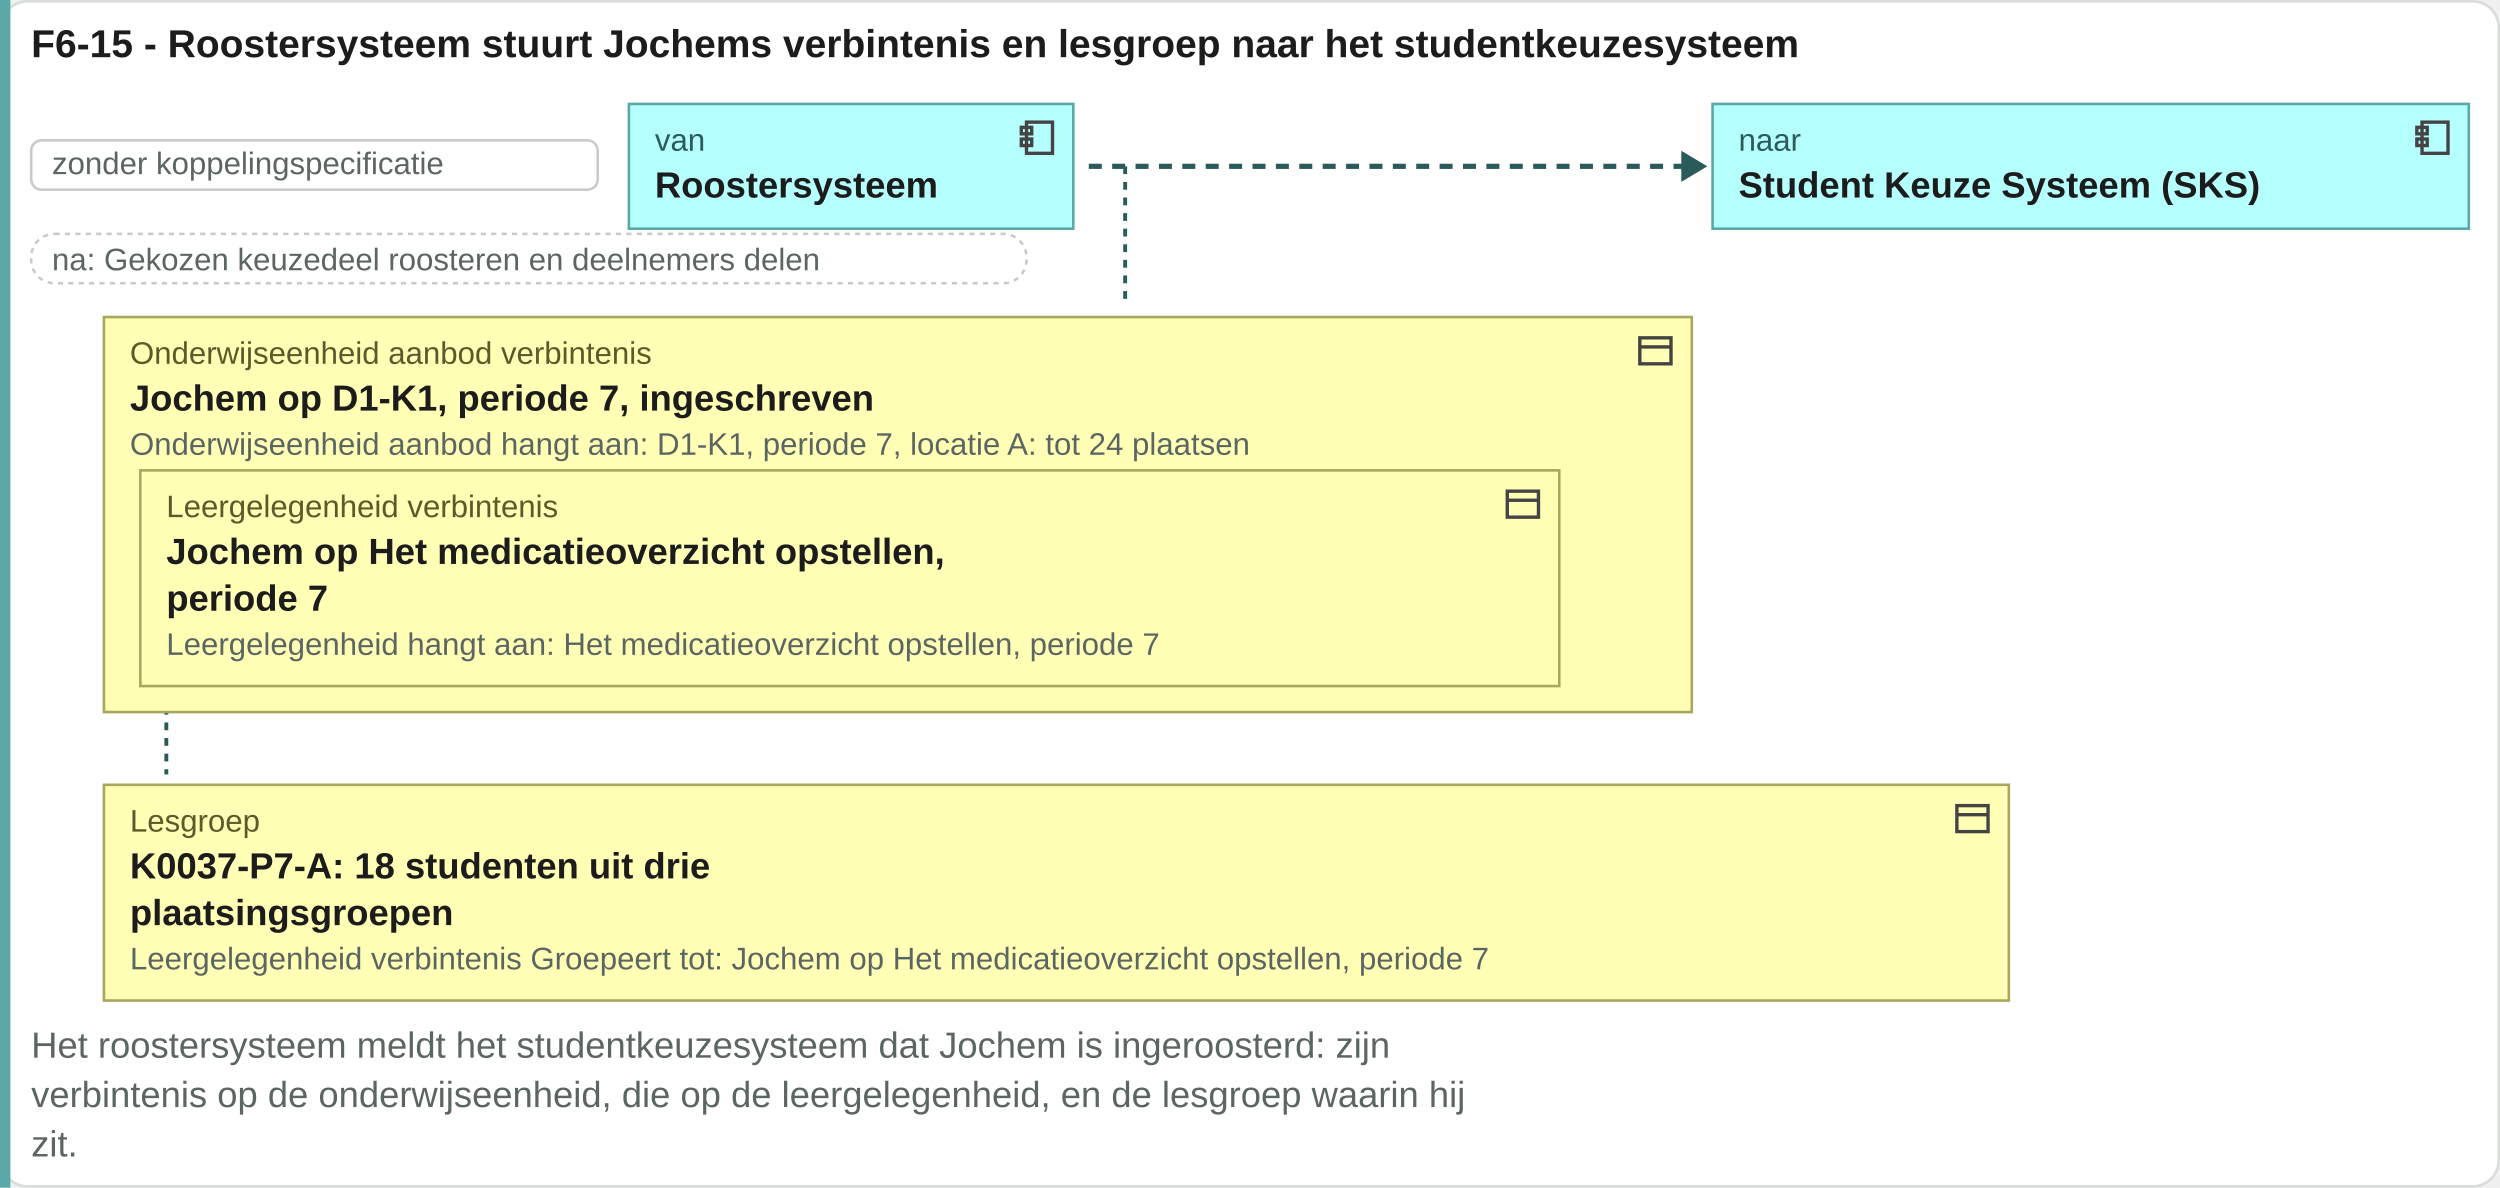
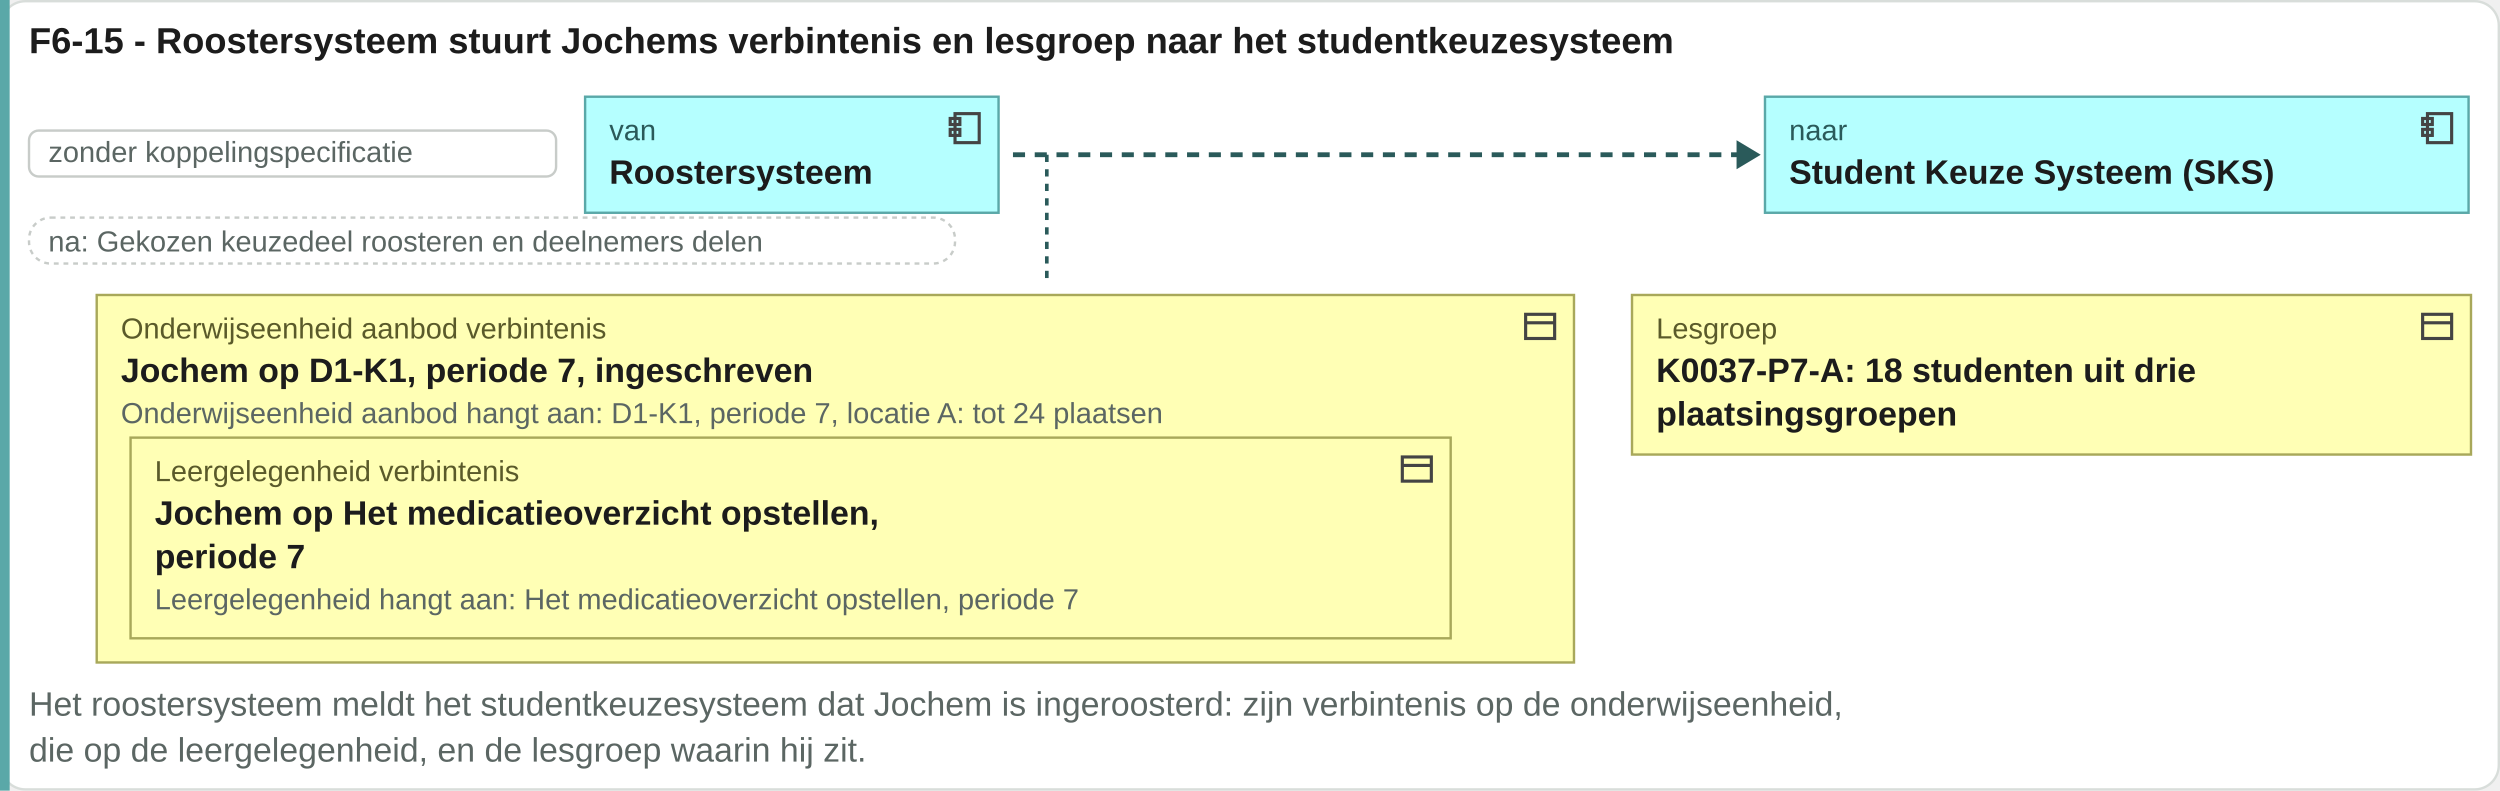
- <svg xmlns="http://www.w3.org/2000/svg" viewBox="0 0 962 457" width="962" height="457">
-   <rect x="0.5" y="0.5" width="961" height="456" rx="10" fill="#ffffff" stroke="#d8ddda" />
+ <svg xmlns="http://www.w3.org/2000/svg" viewBox="0 0 1034 327" width="1034" height="327">
+   <rect x="0.5" y="0.5" width="1033" height="326" rx="10" fill="#ffffff" stroke="#d8ddda" />
  <text x="12" y="22" font-family="Arial, Helvetica, sans-serif" font-size="15" font-weight="bold" fill="#1c1c1c" text-anchor="start">F6-15 - Roostersysteem stuurt Jochems verbintenis en lesgroep naar het studentkeuzesysteem</text>
-   <rect x="0" y="0" width="4" height="457" fill="#5aa8a8" />
+   <rect x="0" y="0" width="4" height="327" fill="#5aa8a8" />
  <rect x="12" y="54" width="218" height="19" rx="4" fill="#ffffff" stroke="#c8ccc9" />
  <text x="20" y="67" font-family="Arial, Helvetica, sans-serif" font-size="12" fill="#5b6663" text-anchor="start">zonder koppelingspecificatie</text>
  <rect x="242" y="40" width="171" height="48" rx="0" fill="#b5ffff" stroke="#5aa8a8" />
  <g transform="translate(391,45)" fill="none" stroke="#444" stroke-width="1.3">
    <rect x="4" y="2" width="10" height="12" />
    <rect x="2" y="4" width="4" height="2.5" />
    <rect x="2" y="8.5" width="4" height="2.5" />
  </g>
  <text x="252" y="58" font-family="Arial, Helvetica, sans-serif" font-size="12" fill="#2a5a5a" text-anchor="start">van</text>
  <text x="252" y="76" font-family="Arial, Helvetica, sans-serif" font-size="14" font-weight="bold" fill="#1c1c1c" text-anchor="start">Roostersysteem</text>
-   <path d="M418.96 64H648.96" stroke="#2a5a5a" stroke-width="2" stroke-dasharray="5 4" />
-   <path d="M646.96 58l10 6-10 6z" fill="#2a5a5a" />
-   <rect x="659" y="40" width="291" height="48" rx="0" fill="#b5ffff" stroke="#5aa8a8" />
-   <g transform="translate(928,45)" fill="none" stroke="#444" stroke-width="1.3">
+   <path d="M418.96 64H720.24" stroke="#2a5a5a" stroke-width="2" stroke-dasharray="5 4" />
+   <path d="M718.24 58l10 6-10 6z" fill="#2a5a5a" />
+   <rect x="730" y="40" width="291" height="48" rx="0" fill="#b5ffff" stroke="#5aa8a8" />
+   <g transform="translate(1000,45)" fill="none" stroke="#444" stroke-width="1.3">
    <rect x="4" y="2" width="10" height="12" />
    <rect x="2" y="4" width="4" height="2.5" />
    <rect x="2" y="8.5" width="4" height="2.5" />
  </g>
-   <text x="669" y="58" font-family="Arial, Helvetica, sans-serif" font-size="12" fill="#2a5a5a" text-anchor="start">naar</text>
-   <text x="669" y="76" font-family="Arial, Helvetica, sans-serif" font-size="14" font-weight="bold" fill="#1c1c1c" text-anchor="start">Student Keuze Systeem (SKS)</text>
+   <text x="740" y="58" font-family="Arial, Helvetica, sans-serif" font-size="12" fill="#2a5a5a" text-anchor="start">naar</text>
+   <text x="740" y="76" font-family="Arial, Helvetica, sans-serif" font-size="14" font-weight="bold" fill="#1c1c1c" text-anchor="start">Student Keuze Systeem (SKS)</text>
  <rect x="12" y="90" width="383" height="19" rx="9" fill="#ffffff" stroke="#c8ccc9" stroke-dasharray="2 2" />
  <text x="20" y="104" font-family="Arial, Helvetica, sans-serif" font-size="12" fill="#5b6663" text-anchor="start">na: Gekozen keuzedeel roosteren en deelnemers delen</text>
  <path d="M432.96 64V118" stroke="#2a5a5a" stroke-width="1.5" stroke-dasharray="3 3" />
-   <path d="M64 122V298" stroke="#2a5a5a" stroke-width="1.5" stroke-dasharray="3 3" />
  <rect x="40" y="122" width="611" height="152" rx="0" fill="#ffffb5" stroke="#a8a85a" />
  <g transform="translate(629,127)" fill="none" stroke="#444" stroke-width="1.3">
    <rect x="2" y="3" width="12" height="10" />
    <path d="M2 6.5h12" />
  </g>
  <text x="50" y="140" font-family="Arial, Helvetica, sans-serif" font-size="12" fill="#5a5a2a" text-anchor="start">Onderwijseenheid aanbod verbintenis</text>
  <rect x="54" y="181" width="546" height="83" rx="0" fill="#ffffb5" stroke="#a8a85a" />
  <g transform="translate(578,186)" fill="none" stroke="#444" stroke-width="1.3">
    <rect x="2" y="3" width="12" height="10" />
    <path d="M2 6.5h12" />
  </g>
  <text x="64" y="199" font-family="Arial, Helvetica, sans-serif" font-size="12" fill="#5a5a2a" text-anchor="start">Leergelegenheid verbintenis</text>
  <text x="64" y="217" font-family="Arial, Helvetica, sans-serif" font-size="14" font-weight="bold" fill="#1c1c1c" text-anchor="start">Jochem op Het medicatieoverzicht opstellen,</text>
  <text x="64" y="235" font-family="Arial, Helvetica, sans-serif" font-size="14" font-weight="bold" fill="#1c1c1c" text-anchor="start">periode 7</text>
  <text x="64" y="252" font-family="Arial, Helvetica, sans-serif" font-size="12" fill="#5b6663" text-anchor="start">Leergelegenheid hangt aan: Het medicatieoverzicht opstellen, periode 7</text>
  <text x="50" y="158" font-family="Arial, Helvetica, sans-serif" font-size="14" font-weight="bold" fill="#1c1c1c" text-anchor="start">Jochem op D1-K1, periode 7, ingeschreven</text>
  <text x="50" y="175" font-family="Arial, Helvetica, sans-serif" font-size="12" fill="#5b6663" text-anchor="start">Onderwijseenheid aanbod hangt aan: D1-K1, periode 7, locatie A: tot 24 plaatsen</text>
-   <rect x="40" y="302" width="733" height="83" rx="0" fill="#ffffb5" stroke="#a8a85a" />
-   <g transform="translate(751,307)" fill="none" stroke="#444" stroke-width="1.3">
+   <rect x="675" y="122" width="347" height="66" rx="0" fill="#ffffb5" stroke="#a8a85a" />
+   <g transform="translate(1000,127)" fill="none" stroke="#444" stroke-width="1.3">
    <rect x="2" y="3" width="12" height="10" />
    <path d="M2 6.5h12" />
  </g>
-   <text x="50" y="320" font-family="Arial, Helvetica, sans-serif" font-size="12" fill="#5a5a2a" text-anchor="start">Lesgroep</text>
-   <text x="50" y="338" font-family="Arial, Helvetica, sans-serif" font-size="14" font-weight="bold" fill="#1c1c1c" text-anchor="start">K0037-P7-A: 18 studenten uit drie</text>
-   <text x="50" y="356" font-family="Arial, Helvetica, sans-serif" font-size="14" font-weight="bold" fill="#1c1c1c" text-anchor="start">plaatsingsgroepen</text>
-   <text x="50" y="373" font-family="Arial, Helvetica, sans-serif" font-size="12" fill="#5b6663" text-anchor="start">Leergelegenheid verbintenis Groepeert tot: Jochem op Het medicatieoverzicht opstellen, periode 7</text>
-   <text x="12" y="407" font-family="Arial, Helvetica, sans-serif" font-size="14" fill="#5b6663" text-anchor="start">Het roostersysteem meldt het studentkeuzesysteem dat Jochem is ingeroosterd: zijn</text>
-   <text x="12" y="426" font-family="Arial, Helvetica, sans-serif" font-size="14" fill="#5b6663" text-anchor="start">verbintenis op de onderwijseenheid, die op de leergelegenheid, en de lesgroep waarin hij</text>
-   <text x="12" y="445" font-family="Arial, Helvetica, sans-serif" font-size="14" fill="#5b6663" text-anchor="start">zit.</text>
+   <text x="685" y="140" font-family="Arial, Helvetica, sans-serif" font-size="12" fill="#5a5a2a" text-anchor="start">Lesgroep</text>
+   <text x="685" y="158" font-family="Arial, Helvetica, sans-serif" font-size="14" font-weight="bold" fill="#1c1c1c" text-anchor="start">K0037-P7-A: 18 studenten uit drie</text>
+   <text x="685" y="176" font-family="Arial, Helvetica, sans-serif" font-size="14" font-weight="bold" fill="#1c1c1c" text-anchor="start">plaatsingsgroepen</text>
+   <text x="12" y="296" font-family="Arial, Helvetica, sans-serif" font-size="14" fill="#5b6663" text-anchor="start">Het roostersysteem meldt het studentkeuzesysteem dat Jochem is ingeroosterd: zijn verbintenis op de onderwijseenheid,</text>
+   <text x="12" y="315" font-family="Arial, Helvetica, sans-serif" font-size="14" fill="#5b6663" text-anchor="start">die op de leergelegenheid, en de lesgroep waarin hij zit.</text>
</svg>
